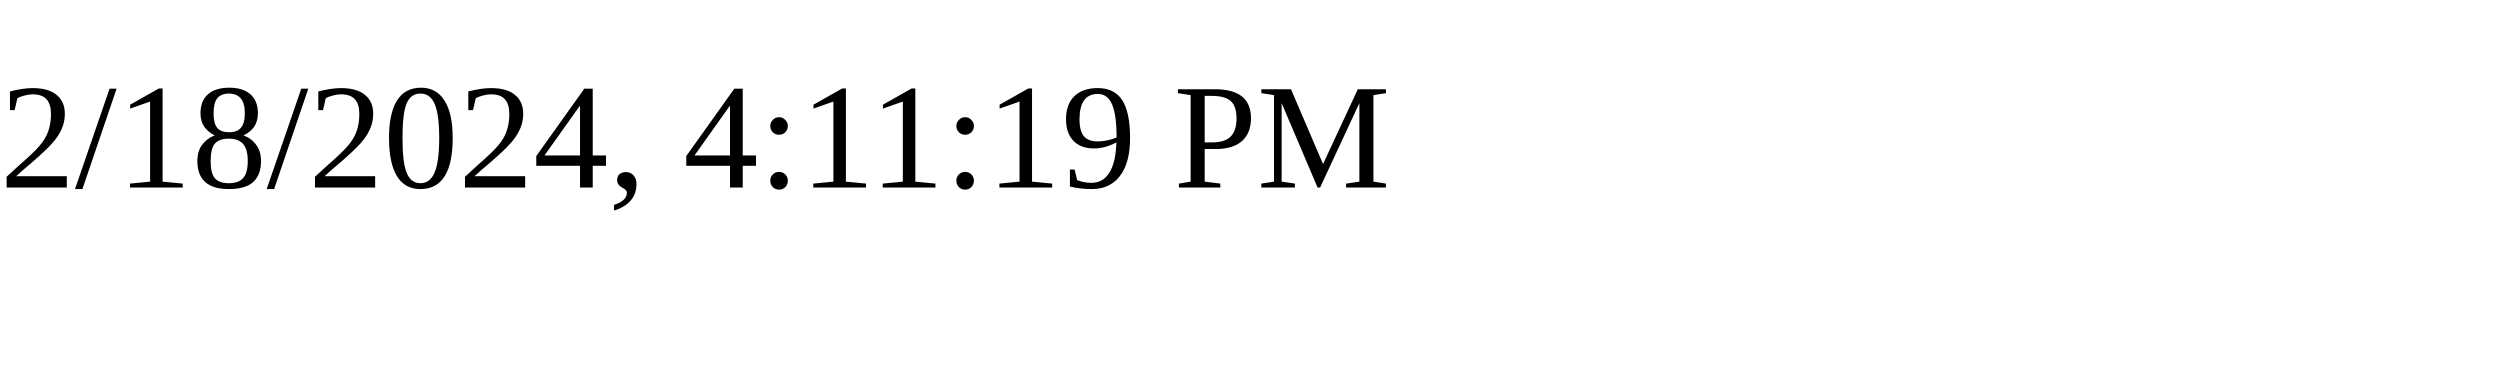
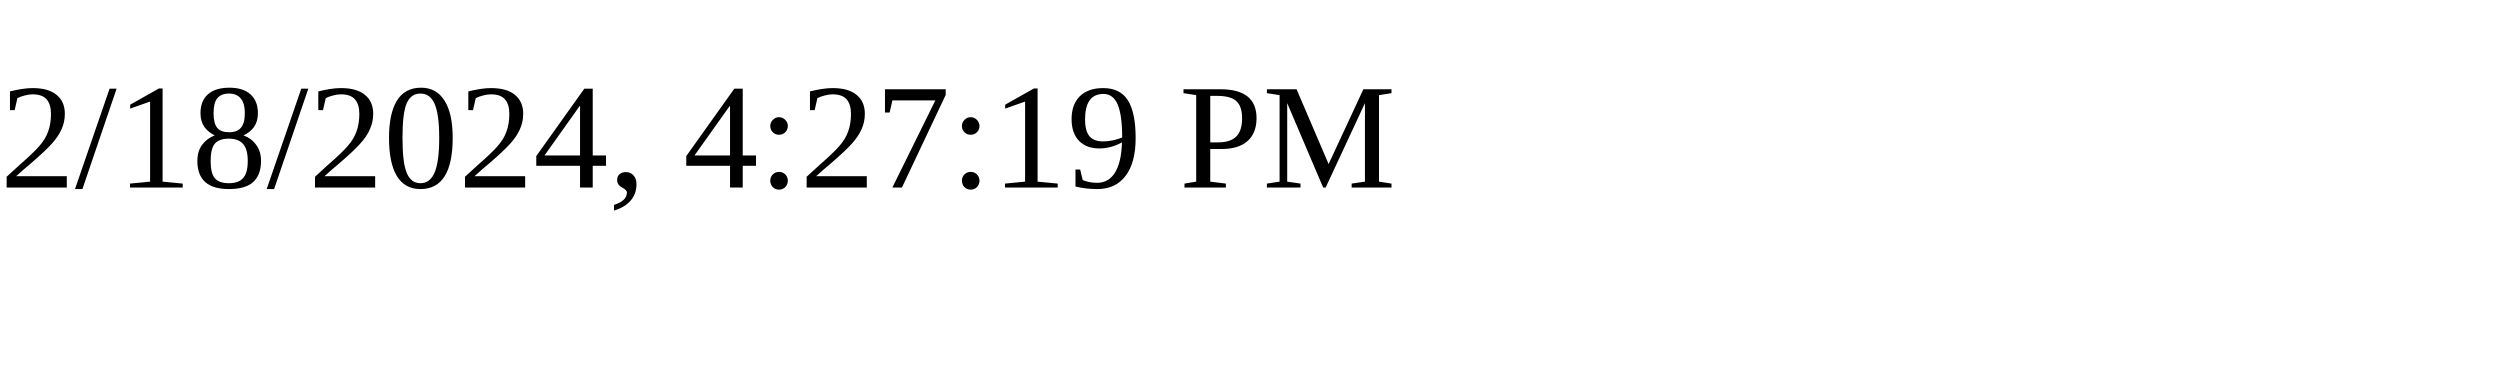
<svg xmlns="http://www.w3.org/2000/svg" height="30" width="200">
-   <text x="0" y="15">2/18/2024, 4:11:19 PM</text>
+   <text x="0" y="15">2/18/2024, 4:27:19 PM</text>
</svg>
